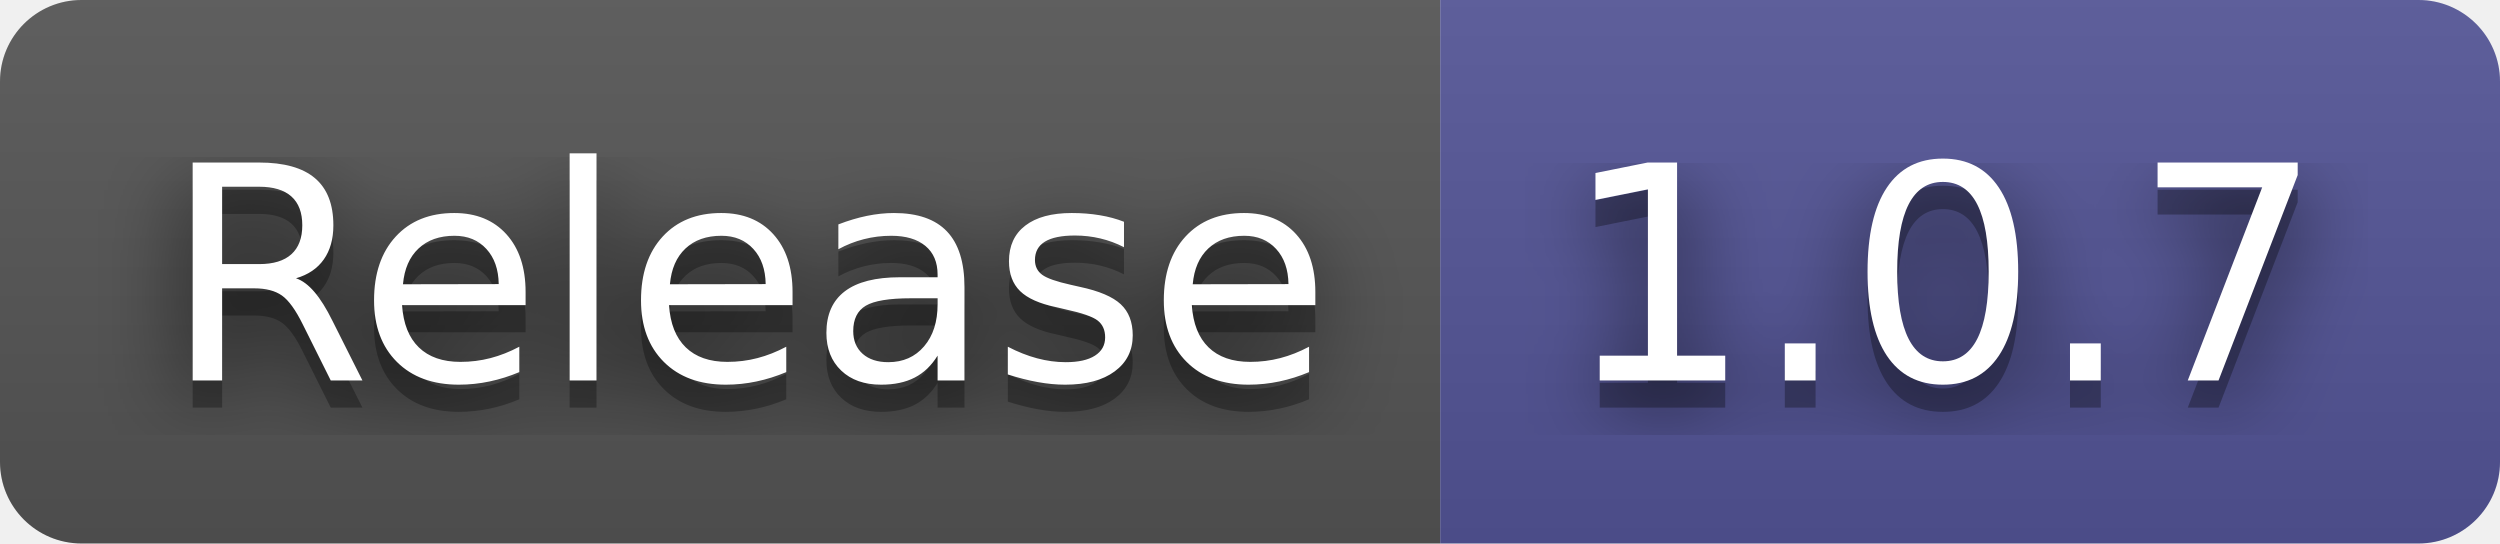
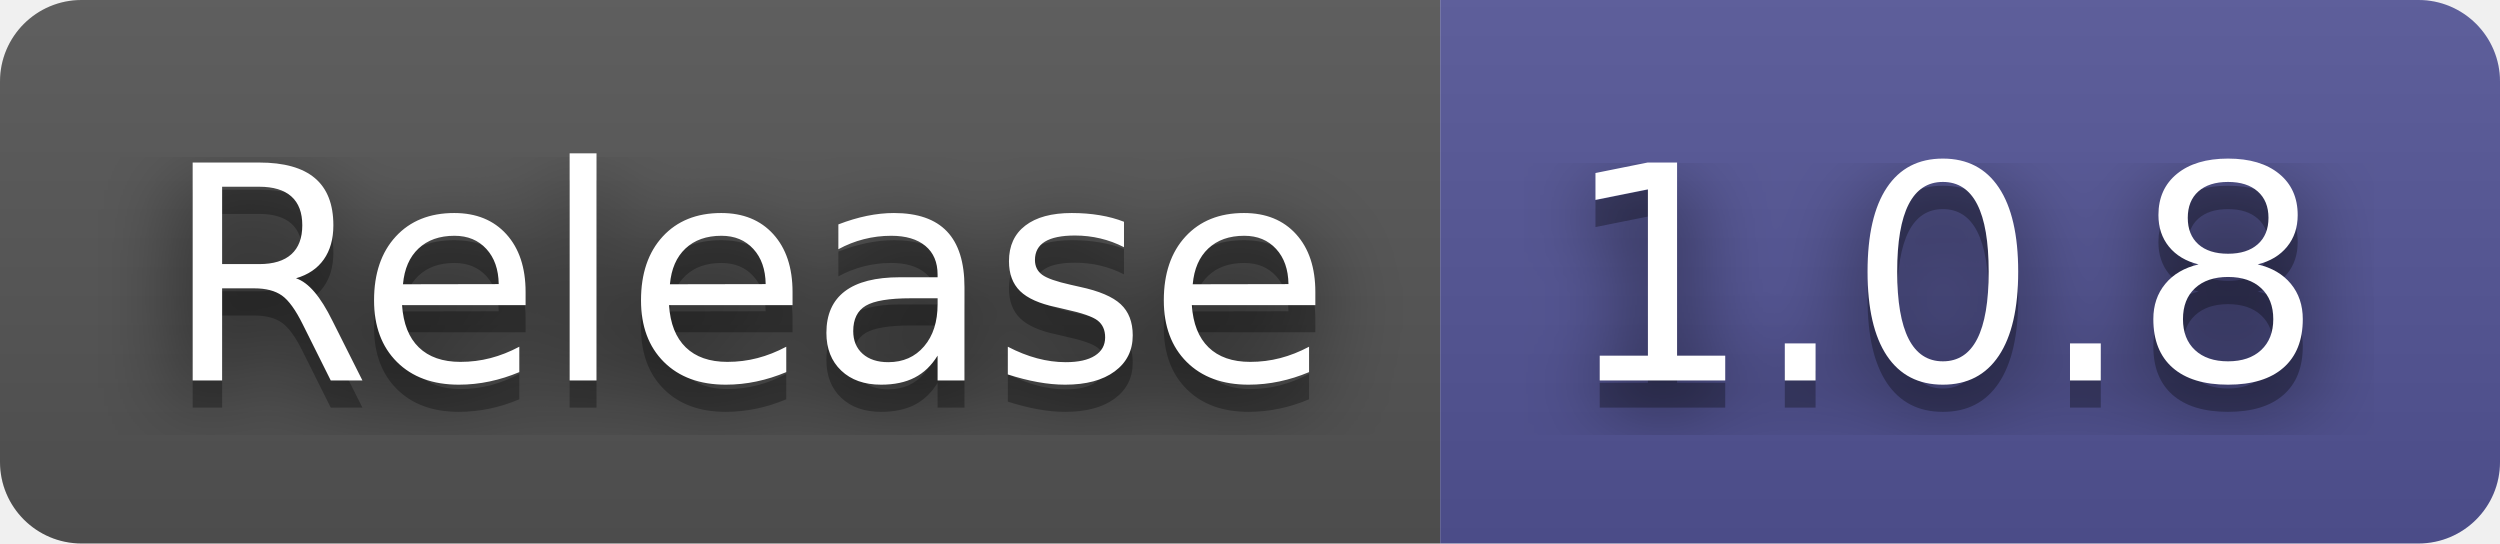
- <svg xmlns="http://www.w3.org/2000/svg" width="92" height="20" role="img" aria-label="Release: 1.0.7">
+ <svg xmlns="http://www.w3.org/2000/svg" width="92" height="20" role="img" aria-label="Release: 1.0.8">
  <filter id="blur">
    <feGaussianBlur in="SourceGraphic" stdDeviation="16" />
  </filter>
  <linearGradient id="s" x2="0" y2="100%">
    <stop offset="0" stop-color="#bbb" stop-opacity=".1" />
    <stop offset="1" stop-opacity=".1" />
  </linearGradient>
  <clipPath id="r">
    <rect width="92" height="20" rx="3" fill="#fff" />
  </clipPath>
  <g clip-path="url(#r)">
    <rect width="53" height="20" fill="#555" />
    <rect x="53" width="39" height="20" fill="#535597" />
    <rect width="92" height="20" fill="url(#s)" />
  </g>
  <g fill="#fff" text-anchor="middle" font-family="Verdana,Geneva,DejaVu Sans,sans-serif" text-rendering="geometricPrecision" font-size="110">
    <text aria-hidden="true" x="275" y="150" fill="#010101" fill-opacity=".80" filter="url(#blur)" transform="scale(.1)" textLength="430">Release</text>
    <text aria-hidden="true" x="275" y="150" fill="#010101" fill-opacity=".3" transform="scale(.1)" textLength="430">Release</text>
    <text x="275" y="140" transform="scale(.1)" fill="#fff" textLength="430">Release</text>
-     <text aria-hidden="true" x="715" y="150" fill="#010101" fill-opacity=".80" filter="url(#blur)" transform="scale(.1)" textLength="290">1.0.7</text>
-     <text aria-hidden="true" x="715" y="150" fill="#010101" fill-opacity=".3" transform="scale(.1)" textLength="290">1.0.7</text>
-     <text x="715" y="140" transform="scale(.1)" fill="#fff" textLength="290">1.0.7</text>
+     <text aria-hidden="true" x="715" y="150" fill="#010101" fill-opacity=".80" filter="url(#blur)" transform="scale(.1)" textLength="290">1.0.8</text>
+     <text aria-hidden="true" x="715" y="150" fill="#010101" fill-opacity=".3" transform="scale(.1)" textLength="290">1.0.8</text>
+     <text x="715" y="140" transform="scale(.1)" fill="#fff" textLength="290">1.0.8</text>
  </g>
</svg>
